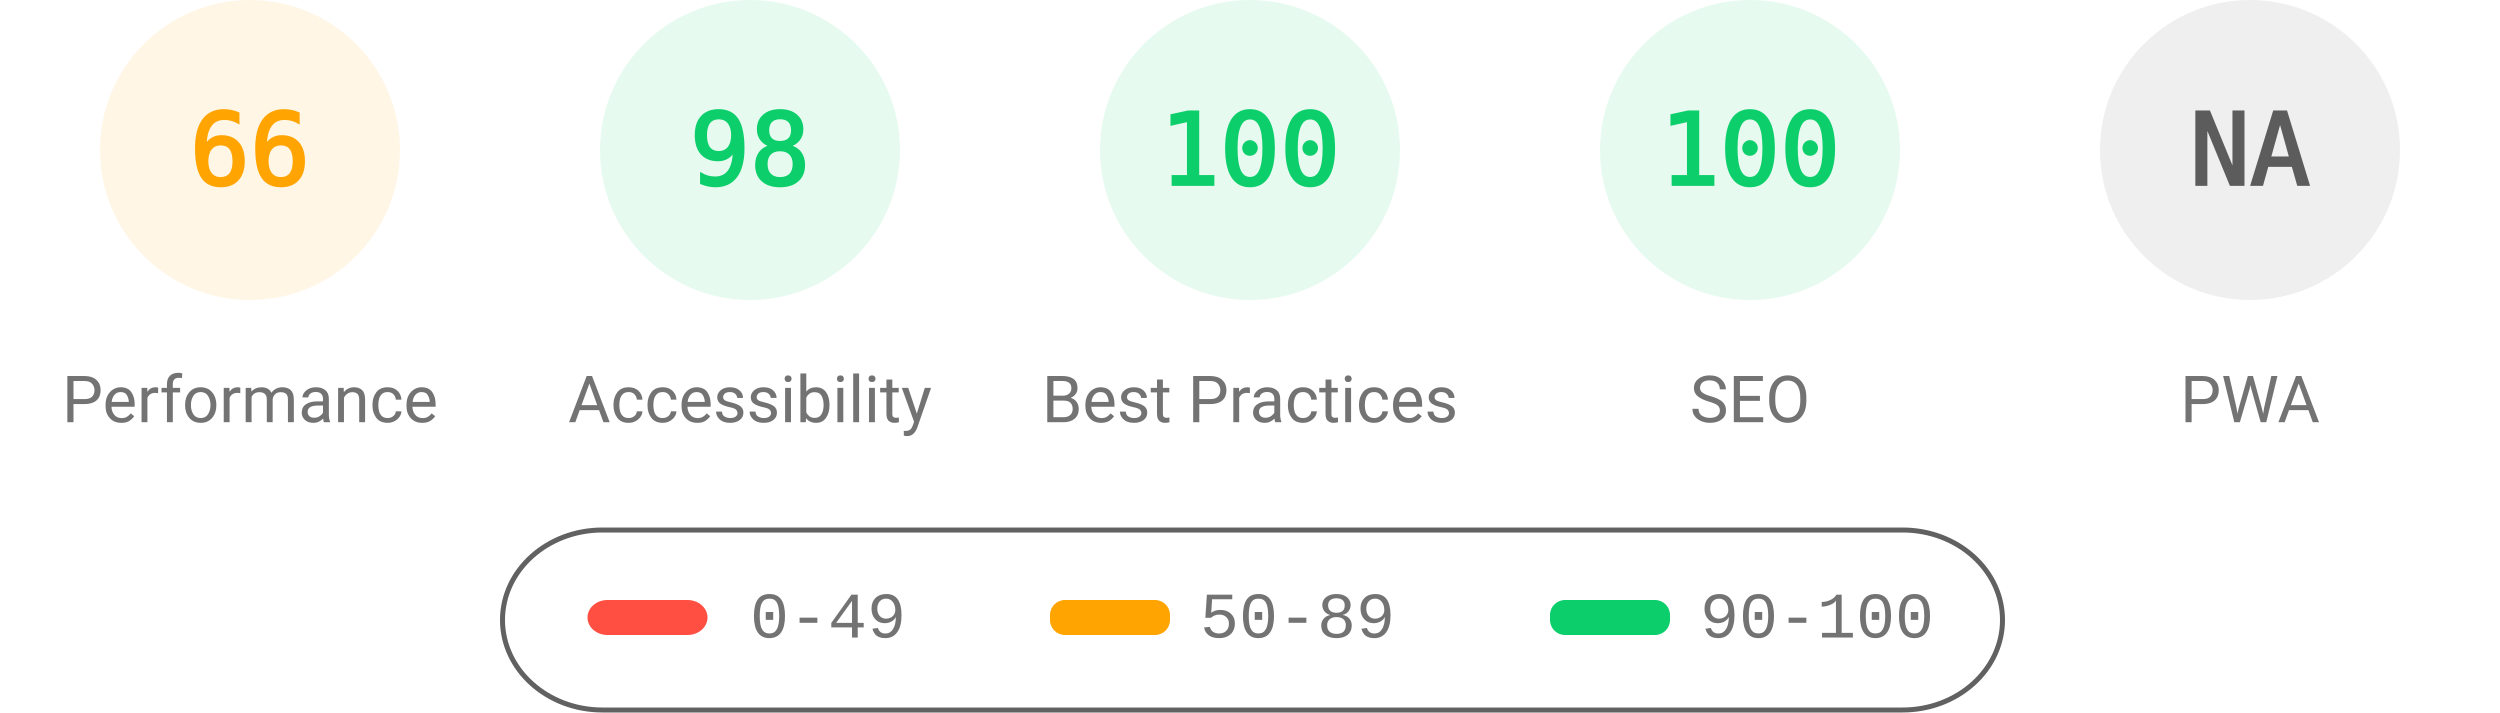
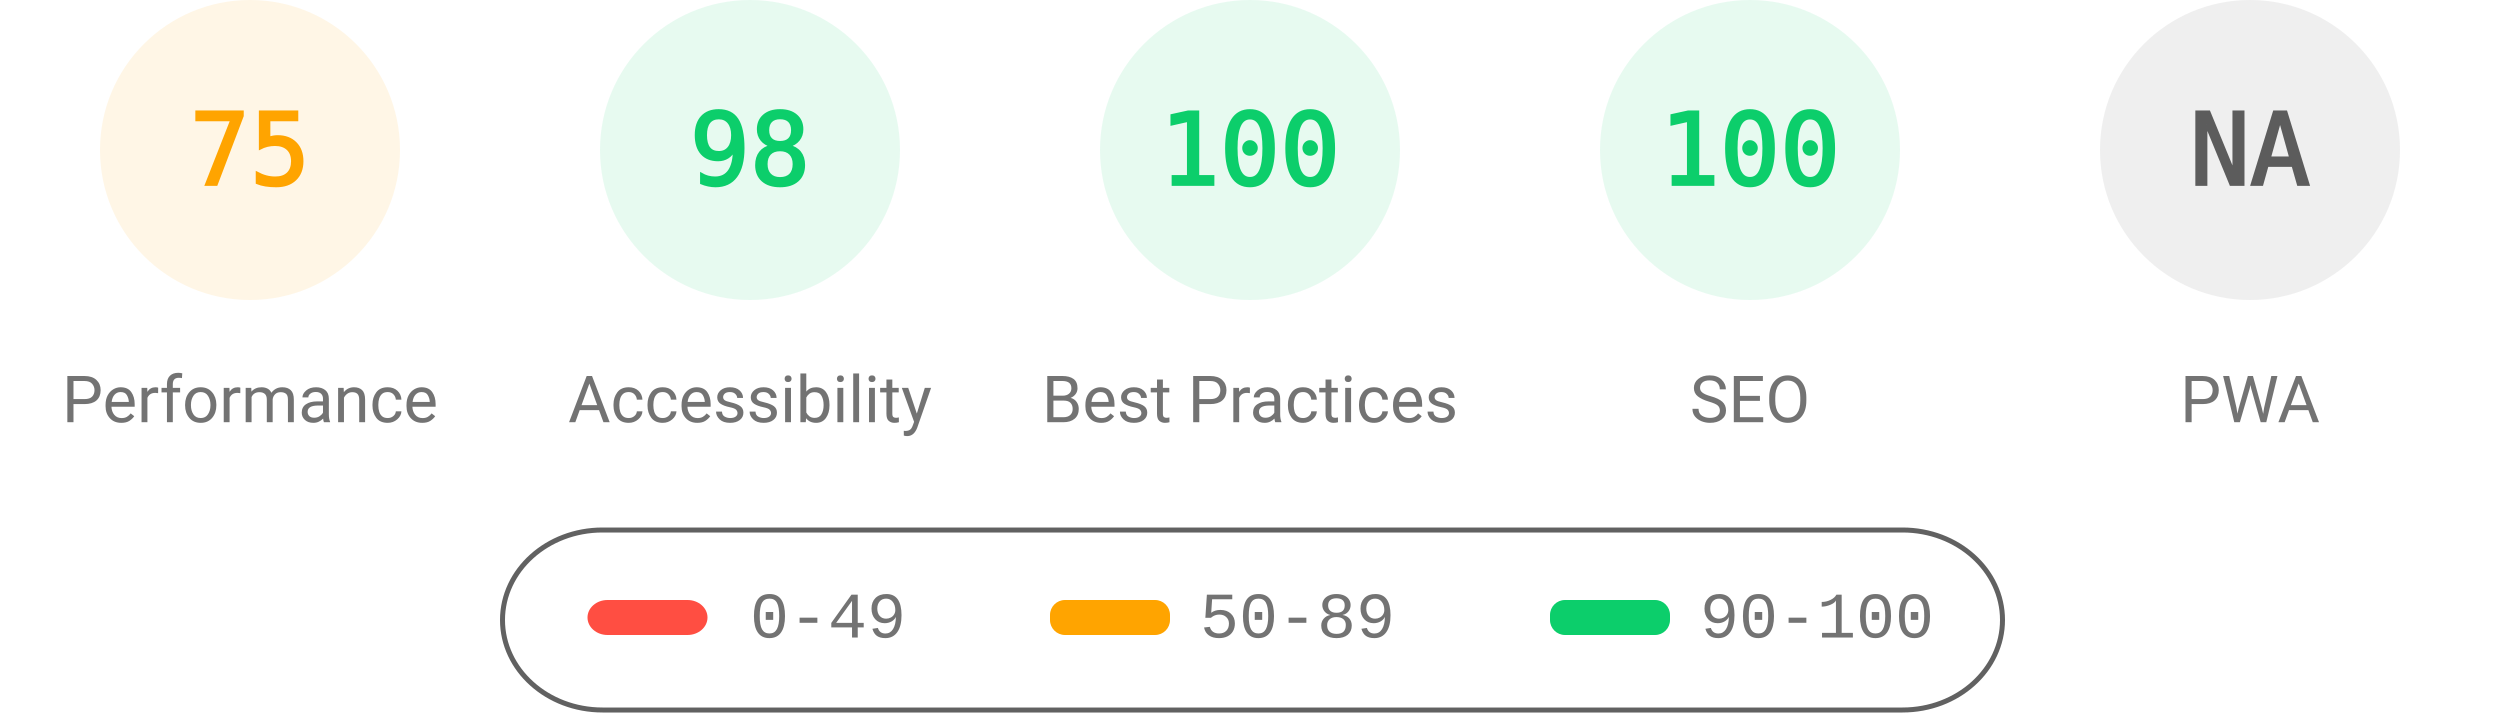
<svg xmlns="http://www.w3.org/2000/svg" fill="none" width="1000" height="285">
  <style>.gauge-base{opacity:.1}.gauge-arc{fill:none;animation-delay:250ms;stroke-linecap:round;transform:rotate(-90deg);transform-origin:100px 60px;animation:load-gauge 1s ease forwards}.guage-text{font-size:40px;font-family:monospace;text-align:center}.guage-red{color:#ff4e42;fill:#ff4e42;stroke:#ff4e42}.guage-orange{color:#ffa400;fill:#ffa400;stroke:#ffa400}.guage-green{color:#0cce6b;fill:#0cce6b;stroke:#0cce6b}.guage-undefined{color:#5c5c5c;fill:#5c5c5c;stroke:#5c5c5c}.guage-title{color:#737373;fill:#737373;stroke:none;font-size:26px;line-height:26px;font-family:Roboto,Halvetica,Arial,sans-serif}@keyframes load-gauge{from{stroke-dasharray:0 352.858}}</style>
  <svg class="guage-div guage-perf guage-orange" viewBox="0 0 200 200" width="200" height="200">
    <circle class="gauge-base" r="56" cx="100" cy="60" stroke-width="8" />
-     <circle class="gauge-arc guage-arc-1" r="56" cx="100" cy="60" stroke-width="8" style="stroke-dasharray:232.226,351.858" />
-     <text class="guage-text" x="100" y="60" alignment-baseline="central" dominant-baseline="central" text-anchor="middle">66</text>
+     <circle class="gauge-arc guage-arc-1" r="56" cx="100" cy="60" stroke-width="8" style="stroke-dasharray:263.893,351.858" />
+     <text class="guage-text" x="100" y="60" alignment-baseline="central" dominant-baseline="central" text-anchor="middle">75</text>
    <text class="guage-title" x="100" y="160" alignment-baseline="central" dominant-baseline="central" text-anchor="middle">Performance</text>
  </svg>
  <svg class="guage-div guage-acc guage-green" viewBox="0 0 200 200" width="200" height="200" x="200">
    <circle class="gauge-base" r="56" cx="100" cy="60" stroke-width="8" />
    <circle class="gauge-arc guage-arc-2" r="56" cx="100" cy="60" stroke-width="8" style="stroke-dasharray:344.821,351.858" />
    <text class="guage-text" x="100" y="60" alignment-baseline="central" dominant-baseline="central" text-anchor="middle">98</text>
    <text class="guage-title" x="100" y="160" alignment-baseline="central" dominant-baseline="central" text-anchor="middle">Accessibility</text>
  </svg>
  <svg class="guage-div guage-best guage-green" viewBox="0 0 200 200" width="200" height="200" x="400">
    <circle class="gauge-base" r="56" cx="100" cy="60" stroke-width="8" />
    <circle class="gauge-arc guage-arc-3" r="56" cx="100" cy="60" stroke-width="8" style="stroke-dasharray:351.858,351.858" />
    <text class="guage-text" x="100" y="60" alignment-baseline="central" dominant-baseline="central" text-anchor="middle">100</text>
    <text class="guage-title" x="100" y="160" alignment-baseline="central" dominant-baseline="central" text-anchor="middle">Best Practices</text>
  </svg>
  <svg class="guage-div guage-seo guage-green" viewBox="0 0 200 200" width="200" height="200" x="600">
    <circle class="gauge-base" r="56" cx="100" cy="60" stroke-width="8" />
    <circle class="gauge-arc guage-arc-4" r="56" cx="100" cy="60" stroke-width="8" style="stroke-dasharray:351.858,351.858" />
    <text class="guage-text" x="100" y="60" alignment-baseline="central" dominant-baseline="central" text-anchor="middle">100</text>
    <text class="guage-title" x="100" y="160" alignment-baseline="central" dominant-baseline="central" text-anchor="middle">SEO</text>
  </svg>
  <svg class="guage-div guage-pwa guage-undefined" viewBox="0 0 200 200" width="200" height="200" x="800">
    <circle class="gauge-base" r="56" cx="100" cy="60" stroke-width="8" />
    <circle class="gauge-arc guage-arc-4" r="56" cx="100" cy="60" stroke-width="8" style="stroke-dasharray:351.858,351.858" />
    <text class="guage-text" x="100" y="60" alignment-baseline="central" dominant-baseline="central" text-anchor="middle">NA</text>
    <text class="guage-title" x="100" y="160" alignment-baseline="central" dominant-baseline="central" text-anchor="middle">PWA</text>
  </svg>
  <svg width="604" height="76" x="200" y="210">
    <path fill="none" id="canvas_background" d="M-1-1h604v80H-1z" />
    <rect fill-opacity="0" stroke="#616161" stroke-width="2" rx="40" id="svg_2" height="72" width="600" y="2" x="1" fill="#000" />
    <rect stroke="#000" rx="8" id="svg_3" height="14" width="48" y="30" x="35" stroke-opacity="null" stroke-width="0" fill="#ff4e42" />
    <rect stroke="#000" rx="6" id="svg_4" height="14" width="48" y="30" x="220" stroke-opacity="null" stroke-width="0" fill="#ffa400" />
    <rect stroke="#000" rx="6" id="svg_5" height="14" width="48" y="30" x="420" stroke-opacity="null" stroke-width="0" fill="#0cce6b" />
    <text xml:space="preserve" text-anchor="start" font-family="'Courier New', Courier, monospace" font-size="26" id="svg_6" y="45" x="100" stroke-opacity="null" stroke-width="0" stroke="#000" fill="#737373">0-49</text>
    <text xml:space="preserve" text-anchor="start" font-family="'Courier New', Courier, monospace" font-size="26" id="svg_7" y="45" x="280" stroke-opacity="null" stroke-width="0" stroke="#000" fill="#737373">50-89</text>
    <text xml:space="preserve" text-anchor="start" font-family="'Courier New', Courier, monospace" font-size="26" id="svg_8" y="45" x="480" stroke-opacity="null" stroke-width="0" stroke="#000" fill="#737373">90-100</text>
  </svg>
</svg>
